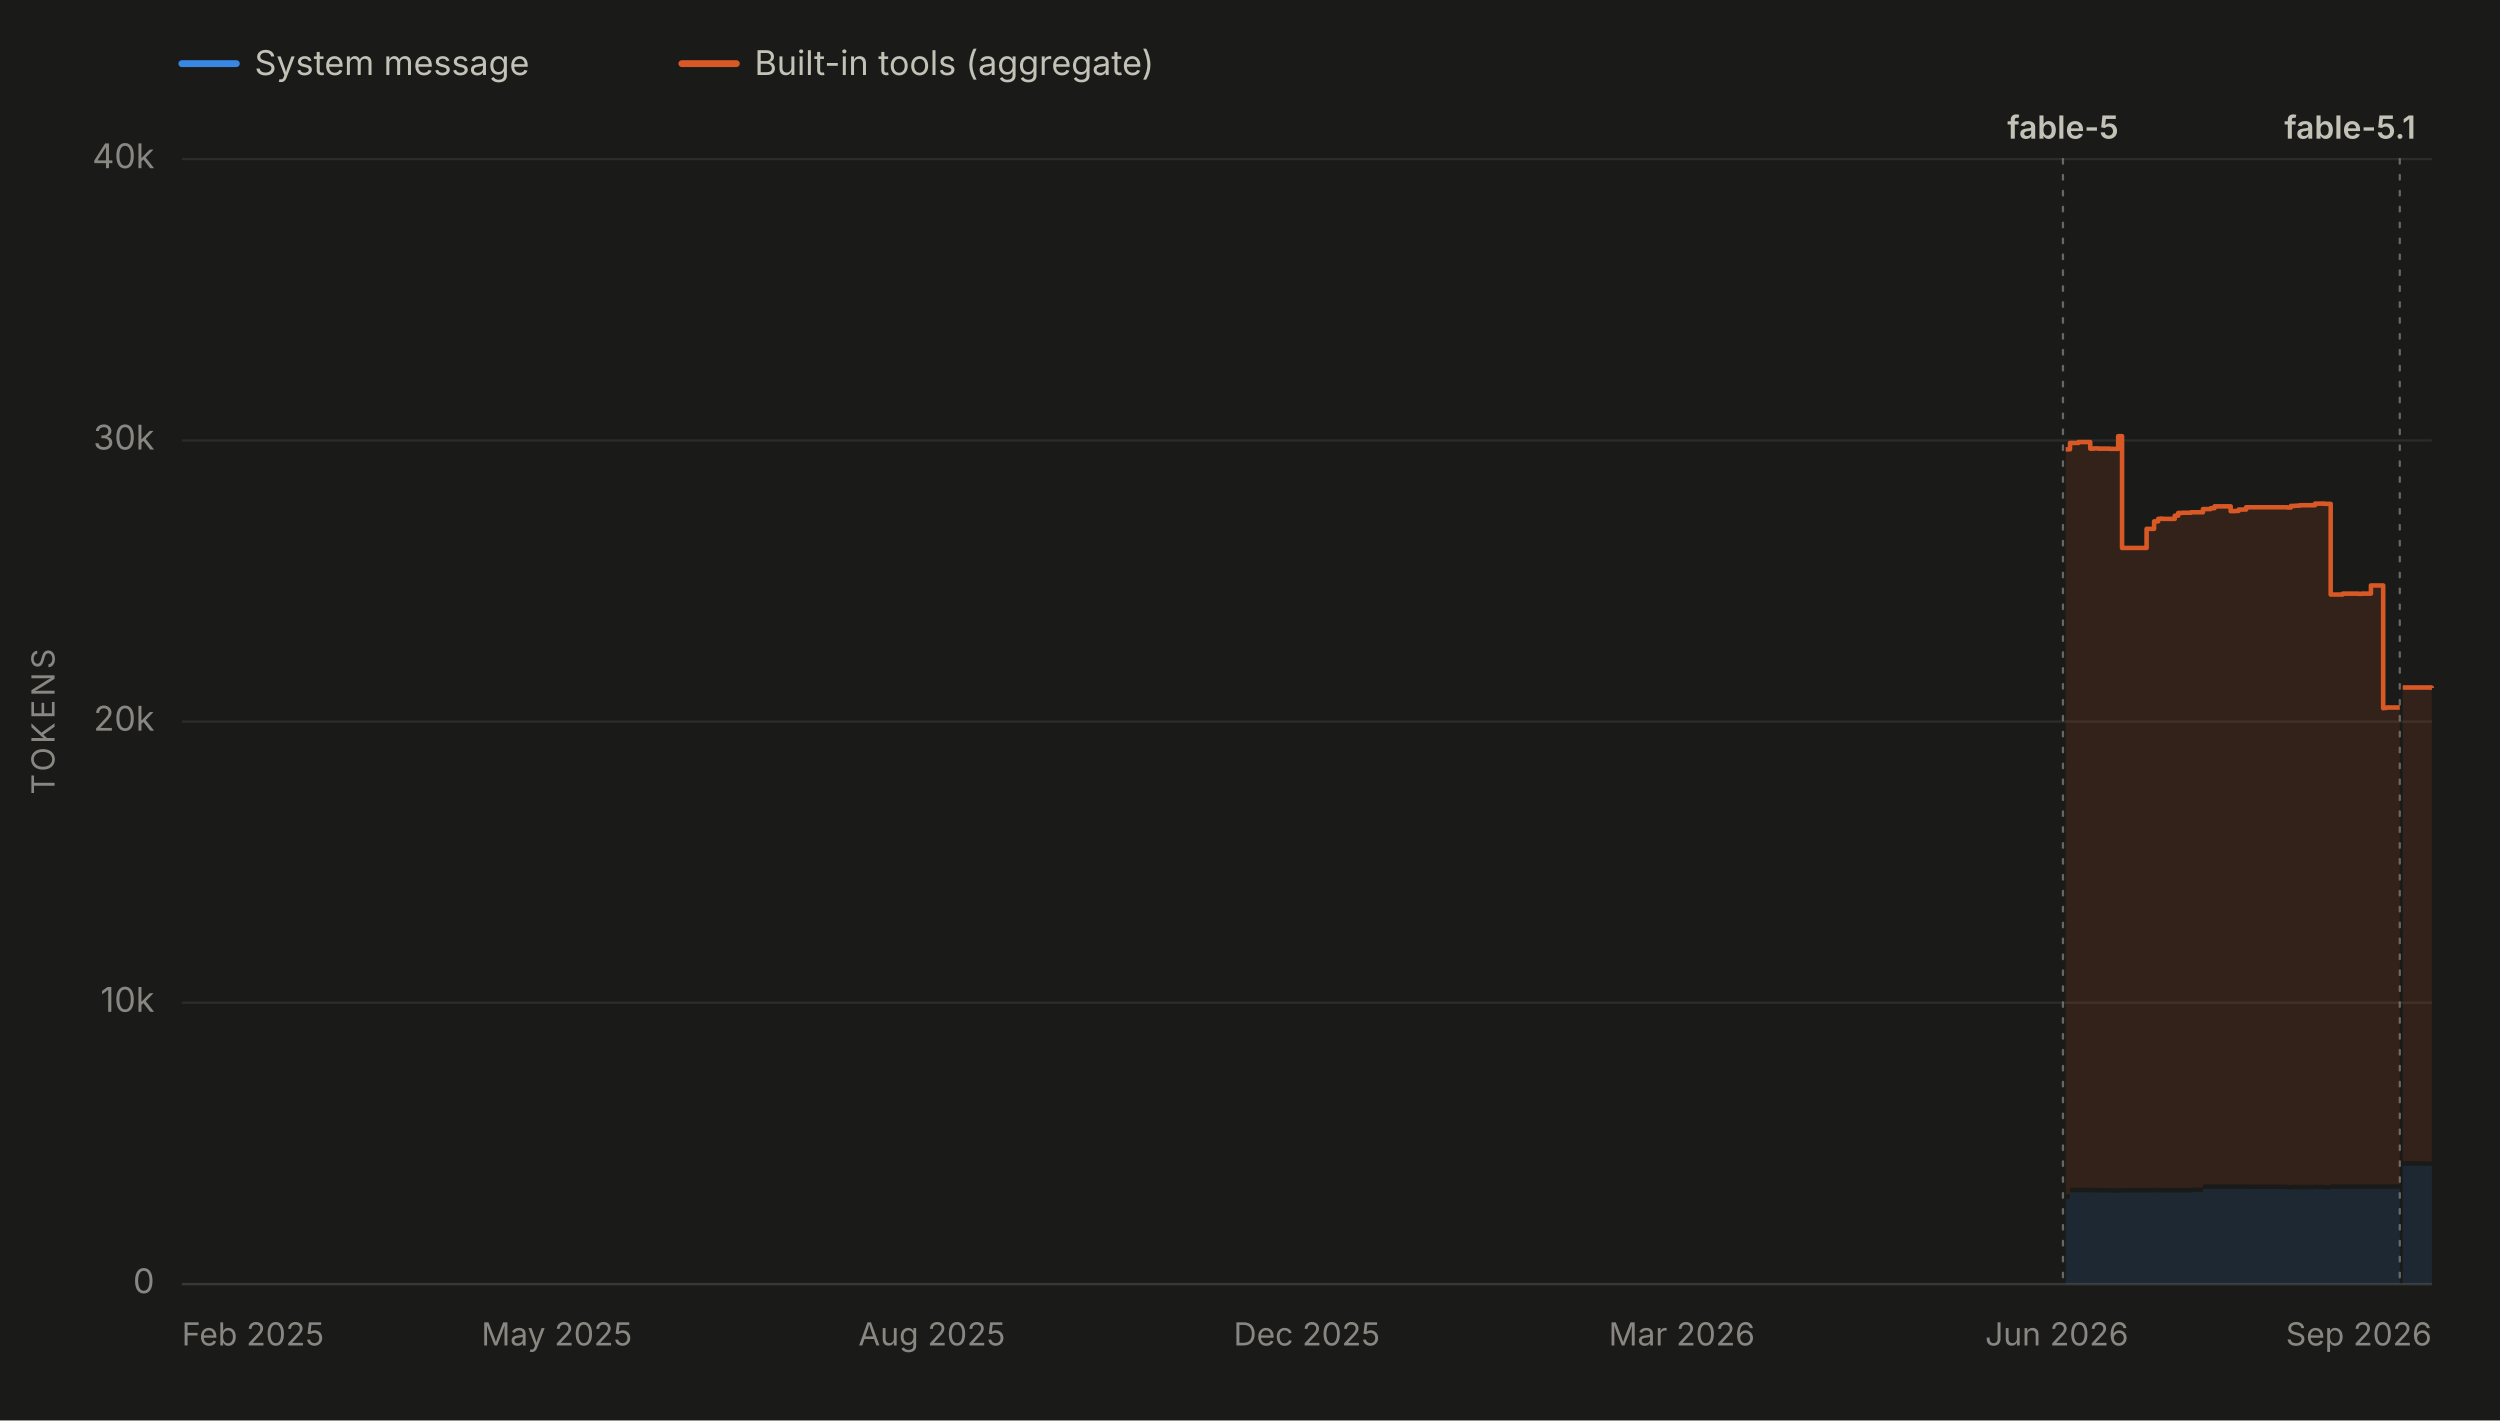
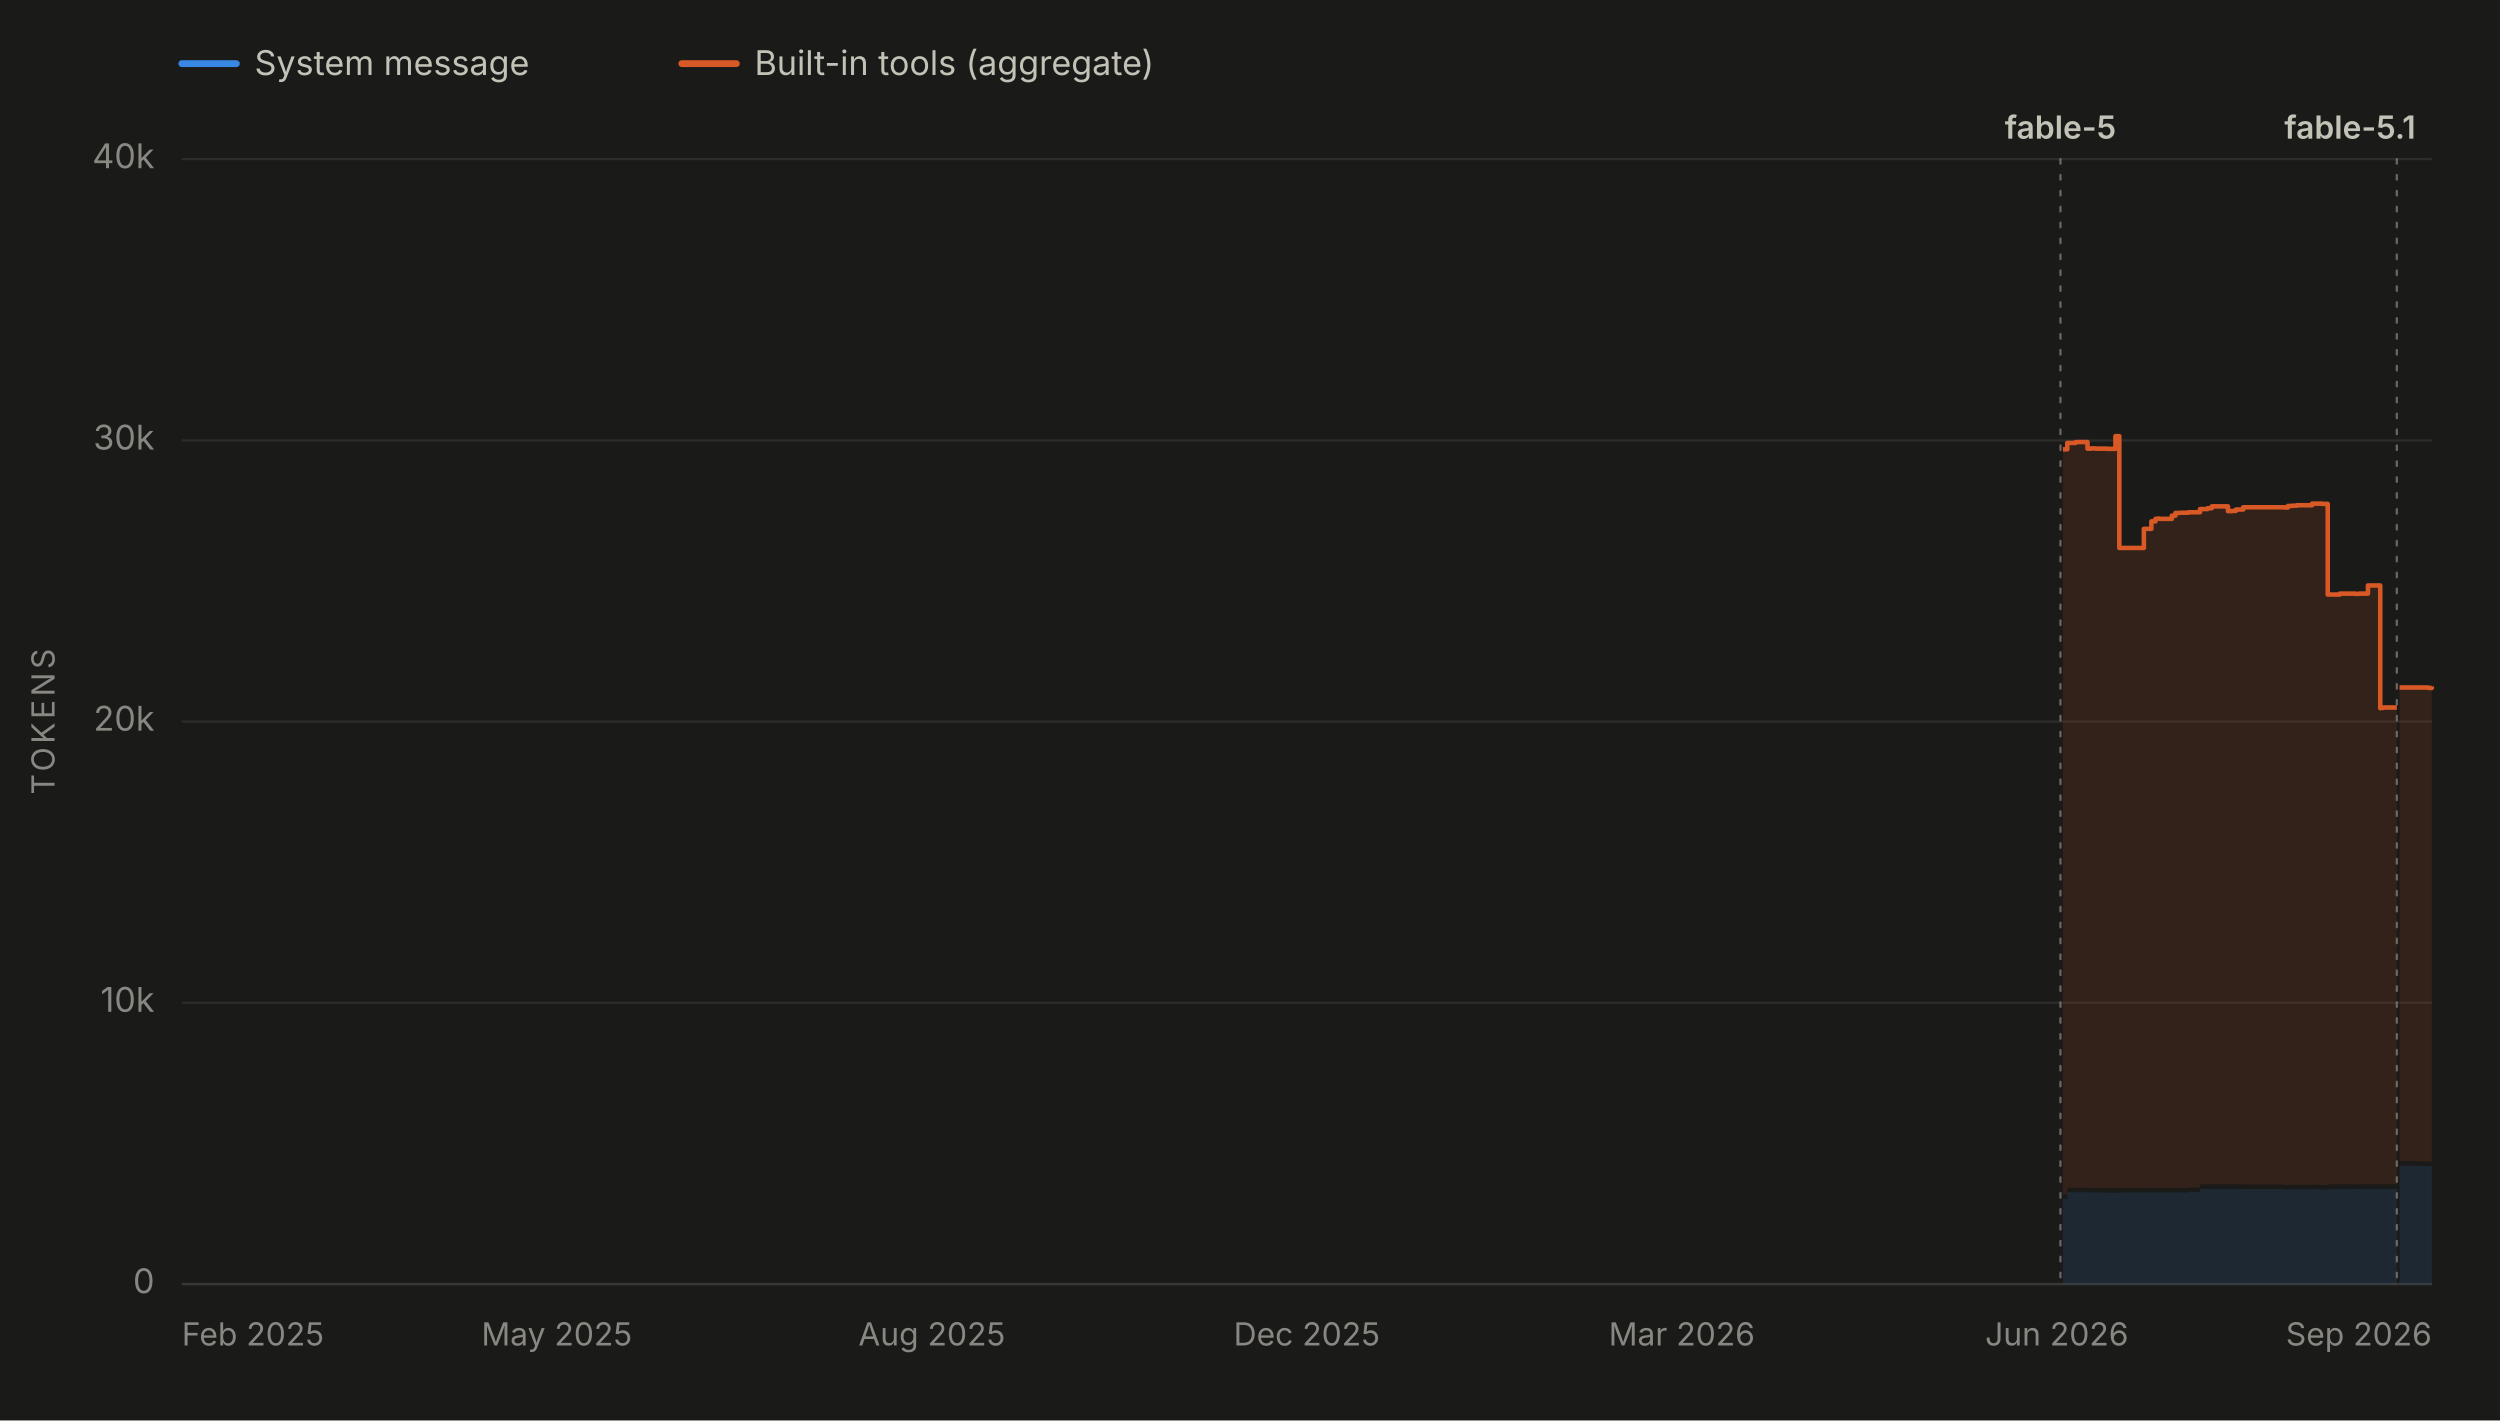
<svg xmlns="http://www.w3.org/2000/svg" viewBox="0 0 1100 625" width="1100" height="625" role="img" aria-labelledby="chartTitle chartDesc" font-family="system-ui, -apple-system, 'Segoe UI', sans-serif">
  <rect x="0" y="0" width="1100" height="625" fill="#1a1a19" />
  <line x1="80" y1="28" x2="104" y2="28" stroke="#3987e5" stroke-width="3" stroke-linecap="round" />
  <text x="112" y="33" font-size="15" fill="#c3c2b7">System message</text>
  <line x1="300" y1="28" x2="324" y2="28" stroke="#d95926" stroke-width="3" stroke-linecap="round" />
  <text x="332" y="33" font-size="15" fill="#c3c2b7">Built-in tools (aggregate)</text>
  <line x1="80" y1="565.0" x2="1070" y2="565.0" stroke="#2c2c2a" stroke-width="1" />
  <text x="68" y="569.0" font-size="15" fill="#898781" text-anchor="end">0</text>
  <line x1="80" y1="441.2" x2="1070" y2="441.2" stroke="#2c2c2a" stroke-width="1" />
  <text x="68" y="445.2" font-size="15" fill="#898781" text-anchor="end">10k</text>
  <line x1="80" y1="317.5" x2="1070" y2="317.5" stroke="#2c2c2a" stroke-width="1" />
  <text x="68" y="321.5" font-size="15" fill="#898781" text-anchor="end">20k</text>
  <line x1="80" y1="193.8" x2="1070" y2="193.8" stroke="#2c2c2a" stroke-width="1" />
  <text x="68" y="197.8" font-size="15" fill="#898781" text-anchor="end">30k</text>
  <line x1="80" y1="70.0" x2="1070" y2="70.0" stroke="#2c2c2a" stroke-width="1" />
  <text x="68" y="74.0" font-size="15" fill="#898781" text-anchor="end">40k</text>
  <text x="24" y="317.5" font-size="14" fill="#898781" text-anchor="middle" letter-spacing="1.5" transform="rotate(-90 24 317.5)">TOKENS</text>
  <line x1="80" y1="565" x2="1070" y2="565" stroke="#383835" stroke-width="1" />
  <text x="80.0" y="592" font-size="14" fill="#898781" text-anchor="start">Feb 2025</text>
  <text x="245.0" y="592" font-size="14" fill="#898781" text-anchor="middle">May 2025</text>
  <text x="410.0" y="592" font-size="14" fill="#898781" text-anchor="middle">Aug 2025</text>
  <text x="575.0" y="592" font-size="14" fill="#898781" text-anchor="middle">Dec 2025</text>
  <text x="740.0" y="592" font-size="14" fill="#898781" text-anchor="middle">Mar 2026</text>
  <text x="905.0" y="592" font-size="14" fill="#898781" text-anchor="middle">Jun 2026</text>
  <text x="1070.0" y="592" font-size="14" fill="#898781" text-anchor="end">Sep 2026</text>
  <g data-release-date="2026-06-09">
-     <line x1="907.7" y1="70" x2="907.7" y2="565" stroke="#898781" stroke-width="1" stroke-dasharray="2,5" stroke-linecap="round" opacity="0.7" />
-     <text x="907.7" y="61.0" font-size="14" font-weight="600" fill="#c3c2b7" text-anchor="middle">fable-5</text>
+     <line x1="906.6" y1="70" x2="906.6" y2="565" stroke="#898781" stroke-width="1" stroke-dasharray="2,5" stroke-linecap="round" opacity="0.7" />
+     <text x="906.6" y="61.0" font-size="14" font-weight="600" fill="#c3c2b7" text-anchor="middle">fable-5</text>
  </g>
  <g data-release-date="2026-09-01">
-     <line x1="1055.9" y1="70" x2="1055.9" y2="565" stroke="#898781" stroke-width="1" stroke-dasharray="2,5" stroke-linecap="round" opacity="0.7" />
+     <line x1="1054.6" y1="70" x2="1054.6" y2="565" stroke="#898781" stroke-width="1" stroke-dasharray="2,5" stroke-linecap="round" opacity="0.7" />
    <text x="1034.0" y="61.0" font-size="14" font-weight="600" fill="#c3c2b7" text-anchor="middle">fable-5.1</text>
  </g>
  <g data-selected-models="claude-fable-5">
-     <path d="M 908.9 565.0 L 908.9 527.5 L 910.8 527.5 L 910.8 524.6 L 911.4 524.6 L 911.4 524.6 L 912.9 524.6 L 912.9 524.6 L 913.2 524.6 L 913.2 524.6 L 914.5 524.6 L 914.5 524.6 L 914.8 524.6 L 914.8 524.6 L 919.7 524.6 L 919.7 524.7 L 921.4 524.7 L 921.4 524.6 L 923.2 524.6 L 923.2 524.7 L 925.2 524.7 L 925.2 524.7 L 925.4 524.7 L 925.4 524.7 L 928.4 524.7 L 928.4 524.8 L 932.0 524.8 L 932.0 524.8 L 933.7 524.8 L 933.7 524.7 L 935.3 524.7 L 935.3 524.7 L 935.6 524.7 L 935.6 524.7 L 937.3 524.7 L 937.3 524.7 L 939.1 524.7 L 939.1 524.7 L 944.5 524.7 L 944.5 524.7 L 945.8 524.7 L 945.8 524.7 L 947.8 524.7 L 947.8 524.6 L 949.6 524.6 L 949.6 524.7 L 950.4 524.7 L 950.4 524.7 L 951.6 524.7 L 951.6 524.7 L 956.9 524.7 L 956.9 524.7 L 958.4 524.7 L 958.4 524.7 L 958.9 524.7 L 958.9 524.7 L 960.3 524.7 L 960.3 524.7 L 962.0 524.7 L 962.0 524.7 L 964.1 524.7 L 964.1 524.5 L 969.3 524.5 L 969.3 523.2 L 969.8 523.2 L 969.8 523.1 L 970.9 523.1 L 970.9 523.1 L 972.7 523.1 L 972.7 523.1 L 974.4 523.1 L 974.4 523.1 L 976.4 523.1 L 976.4 523.1 L 976.5 523.1 L 976.5 523.1 L 978.4 523.1 L 978.4 523.1 L 981.5 523.1 L 981.5 523.1 L 983.3 523.1 L 983.3 523.1 L 985.0 523.1 L 985.0 523.1 L 988.3 523.1 L 988.3 523.2 L 988.8 523.2 L 988.8 523.2 L 1006.4 523.2 L 1006.4 523.4 L 1008.0 523.4 L 1008.0 523.3 L 1010.0 523.3 L 1010.0 523.3 L 1011.9 523.3 L 1011.9 523.3 L 1013.5 523.3 L 1013.5 523.3 L 1013.7 523.3 L 1013.7 523.3 L 1018.6 523.3 L 1018.6 523.2 L 1020.2 523.2 L 1020.2 523.3 L 1022.1 523.3 L 1022.1 523.3 L 1023.0 523.3 L 1023.0 523.4 L 1024.0 523.4 L 1024.0 523.4 L 1025.5 523.4 L 1025.5 523.1 L 1030.8 523.1 L 1030.8 523.1 L 1032.6 523.1 L 1032.6 523.1 L 1034.4 523.1 L 1034.4 523.1 L 1034.7 523.1 L 1034.7 523.1 L 1036.1 523.1 L 1036.1 523.1 L 1037.8 523.1 L 1037.8 523.2 L 1039.2 523.2 L 1039.2 523.1 L 1040.0 523.1 L 1040.0 523.1 L 1043.2 523.1 L 1043.2 523.1 L 1043.5 523.1 L 1043.5 523.1 L 1043.9 523.1 L 1043.9 523.1 L 1045.0 523.1 L 1045.0 523.1 L 1046.7 523.1 L 1046.7 523.1 L 1048.6 523.1 L 1048.6 523.2 L 1048.7 523.2 L 1048.7 523.1 L 1050.0 523.1 L 1050.0 523.1 L 1055.4 523.1 L 1055.4 523.1 L 1055.9 523.1 L 1055.9 523.1 L 1055.9 565.0 Z" fill="#3987e5" fill-opacity="0.13" stroke="none" />
+     <path d="M 907.7 565.0 L 907.7 527.5 L 909.6 527.5 L 909.6 524.6 L 910.2 524.6 L 910.2 524.6 L 911.7 524.6 L 911.7 524.6 L 912.0 524.6 L 912.0 524.6 L 913.3 524.6 L 913.3 524.6 L 913.7 524.6 L 913.7 524.6 L 918.5 524.6 L 918.5 524.7 L 920.2 524.7 L 920.2 524.6 L 922.0 524.6 L 922.0 524.7 L 924.0 524.7 L 924.0 524.7 L 924.2 524.7 L 924.2 524.7 L 927.2 524.7 L 927.2 524.8 L 930.8 524.8 L 930.8 524.8 L 932.5 524.8 L 932.5 524.7 L 934.1 524.7 L 934.1 524.7 L 934.4 524.7 L 934.4 524.7 L 936.1 524.7 L 936.1 524.7 L 937.8 524.7 L 937.8 524.7 L 943.3 524.7 L 943.3 524.7 L 944.5 524.7 L 944.5 524.7 L 946.6 524.7 L 946.6 524.6 L 948.4 524.6 L 948.4 524.7 L 949.2 524.7 L 949.2 524.7 L 950.4 524.7 L 950.4 524.7 L 955.6 524.7 L 955.6 524.7 L 957.2 524.7 L 957.2 524.7 L 957.7 524.7 L 957.7 524.7 L 959.1 524.7 L 959.1 524.7 L 960.7 524.7 L 960.7 524.7 L 962.8 524.7 L 962.8 524.5 L 968.0 524.5 L 968.0 523.2 L 968.6 523.2 L 968.6 523.1 L 969.7 523.1 L 969.7 523.1 L 971.4 523.1 L 971.4 523.1 L 973.2 523.1 L 973.2 523.1 L 975.2 523.1 L 975.2 523.1 L 975.3 523.1 L 975.3 523.1 L 977.1 523.1 L 977.1 523.1 L 980.3 523.1 L 980.3 523.1 L 982.0 523.1 L 982.0 523.1 L 983.8 523.1 L 983.8 523.1 L 987.0 523.1 L 987.0 523.2 L 987.5 523.2 L 987.5 523.2 L 1005.1 523.2 L 1005.1 523.4 L 1006.7 523.4 L 1006.7 523.3 L 1008.7 523.3 L 1008.7 523.3 L 1010.6 523.3 L 1010.6 523.3 L 1012.2 523.3 L 1012.2 523.3 L 1012.4 523.3 L 1012.4 523.3 L 1017.3 523.3 L 1017.3 523.2 L 1018.9 523.2 L 1018.9 523.3 L 1020.7 523.3 L 1020.7 523.3 L 1021.7 523.3 L 1021.7 523.4 L 1022.7 523.4 L 1022.7 523.4 L 1024.2 523.4 L 1024.2 523.1 L 1029.5 523.1 L 1029.5 523.1 L 1031.2 523.1 L 1031.2 523.1 L 1033.0 523.1 L 1033.0 523.1 L 1033.4 523.1 L 1033.4 523.1 L 1034.7 523.1 L 1034.7 523.1 L 1036.4 523.1 L 1036.4 523.2 L 1037.9 523.2 L 1037.9 523.1 L 1038.7 523.1 L 1038.7 523.1 L 1041.9 523.1 L 1041.9 523.1 L 1042.2 523.1 L 1042.2 523.1 L 1042.6 523.1 L 1042.6 523.1 L 1043.6 523.1 L 1043.6 523.1 L 1045.3 523.1 L 1045.3 523.1 L 1047.3 523.1 L 1047.3 523.2 L 1047.4 523.2 L 1047.4 523.1 L 1048.6 523.1 L 1048.6 523.1 L 1054.0 523.1 L 1054.0 523.1 L 1054.6 523.1 L 1054.6 523.1 L 1054.6 565.0 Z" fill="#3987e5" fill-opacity="0.13" stroke="none" />
  </g>
  <g data-selected-models="claude-fable-5-1">
-     <path d="M 1057.2 565.0 L 1057.2 512.9 L 1057.6 512.9 L 1057.6 512.9 L 1059.3 512.9 L 1059.3 512.9 L 1061.1 512.9 L 1061.1 512.9 L 1062.5 512.9 L 1062.5 512.9 L 1064.9 512.9 L 1064.9 513.0 L 1069.7 513.0 L 1069.7 513.1 L 1070.0 513.1 L 1070.0 513.1 L 1070.0 565.0 Z" fill="#3987e5" fill-opacity="0.13" stroke="none" />
+     <path d="M 1055.8 565.0 L 1055.8 512.9 L 1056.2 512.9 L 1056.2 512.9 L 1057.9 512.9 L 1057.9 512.9 L 1059.7 512.9 L 1059.7 512.9 L 1061.1 512.9 L 1061.1 512.9 L 1063.5 512.9 L 1063.5 513.0 L 1068.3 513.0 L 1068.3 513.1 L 1068.6 513.1 L 1068.6 513.1 L 1070.0 513.1 L 1070.0 513.0 L 1070.0 565.0 Z" fill="#3987e5" fill-opacity="0.13" stroke="none" />
  </g>
  <g data-selected-models="claude-fable-5">
-     <path d="M 908.9 525.5 L 908.9 197.7 L 910.8 197.7 L 910.8 194.9 L 911.4 194.9 L 911.4 194.9 L 912.9 194.9 L 912.9 194.9 L 913.2 194.9 L 913.2 194.9 L 914.5 194.9 L 914.5 194.5 L 914.8 194.5 L 914.8 194.5 L 919.7 194.5 L 919.7 197.4 L 921.4 197.4 L 921.4 197.3 L 923.2 197.3 L 923.2 197.4 L 925.2 197.4 L 925.2 197.4 L 925.4 197.4 L 925.4 197.4 L 928.4 197.4 L 928.4 197.5 L 932.0 197.5 L 932.0 191.9 L 933.7 191.9 L 933.7 241.1 L 935.3 241.1 L 935.3 241.1 L 935.6 241.1 L 935.6 241.1 L 937.3 241.1 L 937.3 241.1 L 939.1 241.1 L 939.1 241.1 L 944.5 241.1 L 944.5 232.7 L 945.8 232.7 L 945.8 232.7 L 947.8 232.7 L 947.8 229.4 L 949.6 229.4 L 949.6 228.3 L 950.4 228.3 L 950.4 228.2 L 951.6 228.2 L 951.6 228.3 L 956.9 228.3 L 956.9 226.9 L 958.4 226.9 L 958.4 225.7 L 958.9 225.7 L 958.9 225.7 L 960.3 225.7 L 960.3 225.6 L 962.0 225.6 L 962.0 225.6 L 964.1 225.6 L 964.1 225.4 L 969.3 225.4 L 969.3 224.0 L 969.8 224.0 L 969.8 224.0 L 970.9 224.0 L 970.9 224.0 L 972.7 224.0 L 972.7 223.6 L 974.4 223.6 L 974.4 222.8 L 976.4 222.8 L 976.4 222.8 L 976.5 222.8 L 976.5 222.8 L 978.4 222.8 L 978.4 222.8 L 981.5 222.8 L 981.5 224.9 L 983.3 224.9 L 983.3 224.8 L 985.0 224.8 L 985.0 224.2 L 988.3 224.2 L 988.3 223.2 L 988.8 223.2 L 988.8 223.2 L 1006.4 223.2 L 1006.4 223.3 L 1008.0 223.3 L 1008.0 222.6 L 1010.0 222.6 L 1010.0 222.5 L 1011.9 222.5 L 1011.9 222.3 L 1013.5 222.3 L 1013.5 222.3 L 1013.7 222.3 L 1013.7 222.3 L 1018.6 222.3 L 1018.6 221.6 L 1020.2 221.6 L 1020.2 221.6 L 1022.1 221.6 L 1022.1 221.6 L 1023.0 221.6 L 1023.0 221.7 L 1024.0 221.7 L 1024.0 221.7 L 1025.5 221.7 L 1025.5 261.6 L 1030.8 261.6 L 1030.8 261.2 L 1032.6 261.2 L 1032.6 261.2 L 1034.4 261.2 L 1034.4 261.2 L 1034.7 261.2 L 1034.7 261.2 L 1036.1 261.2 L 1036.1 261.2 L 1037.8 261.2 L 1037.8 261.3 L 1039.2 261.3 L 1039.2 261.2 L 1040.0 261.2 L 1040.0 261.2 L 1043.2 261.2 L 1043.2 257.6 L 1043.5 257.6 L 1043.5 257.6 L 1043.9 257.6 L 1043.9 257.6 L 1045.0 257.6 L 1045.0 257.6 L 1046.7 257.6 L 1046.7 257.6 L 1048.6 257.6 L 1048.6 311.6 L 1048.7 311.6 L 1048.7 311.5 L 1050.0 311.5 L 1050.0 311.3 L 1055.4 311.3 L 1055.4 311.3 L 1055.9 311.3 L 1055.9 311.3 L 1055.9 521.1 L 1055.9 521.1 L 1055.4 521.1 L 1055.4 521.1 L 1050.0 521.1 L 1050.0 521.1 L 1048.7 521.1 L 1048.7 521.2 L 1048.6 521.2 L 1048.6 521.1 L 1046.7 521.1 L 1046.7 521.1 L 1045.0 521.1 L 1045.0 521.1 L 1043.9 521.1 L 1043.9 521.1 L 1043.5 521.1 L 1043.5 521.1 L 1043.2 521.1 L 1043.2 521.1 L 1040.0 521.1 L 1040.0 521.1 L 1039.2 521.1 L 1039.2 521.2 L 1037.8 521.2 L 1037.8 521.1 L 1036.1 521.1 L 1036.1 521.1 L 1034.7 521.1 L 1034.7 521.1 L 1034.4 521.1 L 1034.4 521.1 L 1032.6 521.1 L 1032.6 521.1 L 1030.8 521.1 L 1030.8 521.1 L 1025.5 521.1 L 1025.5 521.4 L 1024.0 521.4 L 1024.0 521.4 L 1023.0 521.4 L 1023.0 521.3 L 1022.1 521.3 L 1022.1 521.3 L 1020.2 521.3 L 1020.2 521.2 L 1018.6 521.2 L 1018.6 521.3 L 1013.7 521.3 L 1013.7 521.3 L 1013.5 521.3 L 1013.5 521.3 L 1011.9 521.3 L 1011.9 521.3 L 1010.0 521.3 L 1010.0 521.3 L 1008.0 521.3 L 1008.0 521.4 L 1006.4 521.4 L 1006.4 521.2 L 988.8 521.2 L 988.8 521.2 L 988.3 521.2 L 988.3 521.1 L 985.0 521.1 L 985.0 521.1 L 983.3 521.1 L 983.3 521.1 L 981.5 521.1 L 981.5 521.1 L 978.4 521.1 L 978.4 521.1 L 976.5 521.1 L 976.5 521.1 L 976.4 521.1 L 976.4 521.1 L 974.4 521.1 L 974.4 521.1 L 972.7 521.1 L 972.7 521.1 L 970.9 521.1 L 970.9 521.1 L 969.8 521.1 L 969.8 521.2 L 969.3 521.2 L 969.3 522.5 L 964.1 522.5 L 964.1 522.7 L 962.0 522.7 L 962.0 522.7 L 960.3 522.7 L 960.3 522.7 L 958.9 522.7 L 958.9 522.7 L 958.4 522.7 L 958.4 522.7 L 956.9 522.7 L 956.9 522.7 L 951.6 522.7 L 951.6 522.7 L 950.4 522.7 L 950.4 522.7 L 949.6 522.7 L 949.6 522.6 L 947.8 522.6 L 947.8 522.7 L 945.8 522.7 L 945.8 522.7 L 944.5 522.7 L 944.5 522.7 L 939.1 522.7 L 939.1 522.7 L 937.3 522.7 L 937.3 522.7 L 935.6 522.7 L 935.6 522.7 L 935.3 522.7 L 935.3 522.7 L 933.7 522.7 L 933.7 522.8 L 932.0 522.8 L 932.0 522.8 L 928.4 522.8 L 928.4 522.7 L 925.4 522.7 L 925.4 522.7 L 925.2 522.7 L 925.2 522.7 L 923.2 522.7 L 923.2 522.6 L 921.4 522.6 L 921.4 522.7 L 919.7 522.7 L 919.7 522.6 L 914.8 522.6 L 914.8 522.6 L 914.5 522.6 L 914.5 522.6 L 913.2 522.6 L 913.2 522.6 L 912.9 522.6 L 912.9 522.6 L 911.4 522.6 L 911.4 522.6 L 910.8 522.6 L 910.8 525.5 L 908.9 525.5 Z" fill="#d95926" fill-opacity="0.13" stroke="none" />
-     <path d="M 908.9 197.7 L 910.8 197.7 L 910.8 194.9 L 911.4 194.9 L 911.4 194.9 L 912.9 194.9 L 912.9 194.9 L 913.2 194.9 L 913.2 194.9 L 914.5 194.9 L 914.5 194.5 L 914.8 194.5 L 914.8 194.5 L 919.7 194.5 L 919.7 197.4 L 921.4 197.4 L 921.4 197.3 L 923.2 197.3 L 923.2 197.4 L 925.2 197.4 L 925.2 197.4 L 925.4 197.4 L 925.4 197.4 L 928.4 197.4 L 928.4 197.5 L 932.0 197.5 L 932.0 191.9 L 933.7 191.9 L 933.7 241.1 L 935.3 241.1 L 935.3 241.1 L 935.6 241.1 L 935.6 241.1 L 937.3 241.1 L 937.3 241.1 L 939.1 241.1 L 939.1 241.1 L 944.5 241.1 L 944.5 232.7 L 945.8 232.7 L 945.8 232.7 L 947.8 232.7 L 947.8 229.4 L 949.6 229.4 L 949.6 228.3 L 950.4 228.3 L 950.4 228.2 L 951.6 228.2 L 951.6 228.3 L 956.9 228.3 L 956.9 226.9 L 958.4 226.9 L 958.4 225.7 L 958.9 225.7 L 958.9 225.7 L 960.3 225.7 L 960.3 225.6 L 962.0 225.6 L 962.0 225.6 L 964.1 225.6 L 964.1 225.4 L 969.3 225.4 L 969.3 224.0 L 969.8 224.0 L 969.8 224.0 L 970.9 224.0 L 970.9 224.0 L 972.7 224.0 L 972.7 223.6 L 974.4 223.6 L 974.4 222.8 L 976.4 222.8 L 976.4 222.8 L 976.5 222.8 L 976.5 222.8 L 978.4 222.8 L 978.4 222.8 L 981.5 222.8 L 981.5 224.9 L 983.3 224.9 L 983.3 224.8 L 985.0 224.8 L 985.0 224.2 L 988.3 224.2 L 988.3 223.2 L 988.8 223.2 L 988.8 223.2 L 1006.4 223.2 L 1006.4 223.3 L 1008.0 223.3 L 1008.0 222.6 L 1010.0 222.6 L 1010.0 222.5 L 1011.9 222.5 L 1011.9 222.3 L 1013.5 222.3 L 1013.5 222.3 L 1013.7 222.3 L 1013.7 222.3 L 1018.6 222.3 L 1018.6 221.6 L 1020.2 221.6 L 1020.2 221.6 L 1022.1 221.6 L 1022.1 221.6 L 1023.0 221.6 L 1023.0 221.7 L 1024.0 221.7 L 1024.0 221.7 L 1025.5 221.7 L 1025.5 261.6 L 1030.8 261.6 L 1030.8 261.2 L 1032.6 261.2 L 1032.6 261.2 L 1034.4 261.2 L 1034.4 261.2 L 1034.7 261.2 L 1034.7 261.2 L 1036.1 261.2 L 1036.1 261.2 L 1037.8 261.2 L 1037.8 261.3 L 1039.2 261.3 L 1039.2 261.2 L 1040.0 261.2 L 1040.0 261.2 L 1043.2 261.2 L 1043.2 257.6 L 1043.5 257.6 L 1043.5 257.6 L 1043.9 257.6 L 1043.9 257.6 L 1045.0 257.6 L 1045.0 257.6 L 1046.7 257.6 L 1046.7 257.6 L 1048.6 257.6 L 1048.6 311.6 L 1048.7 311.6 L 1048.7 311.5 L 1050.0 311.5 L 1050.0 311.3 L 1055.4 311.3 L 1055.4 311.3 L 1055.9 311.3 L 1055.9 311.3" fill="none" stroke="#d95926" stroke-width="2" stroke-linejoin="round" />
+     <path d="M 907.7 525.5 L 907.7 197.7 L 909.6 197.7 L 909.6 194.9 L 910.2 194.9 L 910.2 194.9 L 911.7 194.9 L 911.7 194.9 L 912.0 194.9 L 912.0 194.9 L 913.3 194.9 L 913.3 194.5 L 913.7 194.5 L 913.7 194.5 L 918.5 194.5 L 918.5 197.4 L 920.2 197.4 L 920.2 197.3 L 922.0 197.3 L 922.0 197.4 L 924.0 197.4 L 924.0 197.4 L 924.2 197.4 L 924.2 197.4 L 927.2 197.4 L 927.2 197.5 L 930.8 197.5 L 930.8 191.9 L 932.5 191.9 L 932.5 241.1 L 934.1 241.1 L 934.1 241.1 L 934.4 241.1 L 934.4 241.1 L 936.1 241.1 L 936.1 241.1 L 937.8 241.1 L 937.8 241.1 L 943.3 241.1 L 943.3 232.7 L 944.5 232.7 L 944.5 232.7 L 946.6 232.7 L 946.6 229.4 L 948.4 229.4 L 948.4 228.3 L 949.2 228.3 L 949.2 228.2 L 950.4 228.2 L 950.4 228.3 L 955.6 228.3 L 955.6 226.9 L 957.2 226.9 L 957.2 225.7 L 957.7 225.7 L 957.7 225.7 L 959.1 225.7 L 959.1 225.6 L 960.7 225.6 L 960.7 225.6 L 962.8 225.6 L 962.8 225.4 L 968.0 225.4 L 968.0 224.0 L 968.6 224.0 L 968.6 224.0 L 969.7 224.0 L 969.7 224.0 L 971.4 224.0 L 971.4 223.6 L 973.2 223.6 L 973.2 222.8 L 975.2 222.8 L 975.2 222.8 L 975.3 222.8 L 975.3 222.8 L 977.1 222.8 L 977.1 222.8 L 980.3 222.8 L 980.3 224.9 L 982.0 224.9 L 982.0 224.8 L 983.8 224.8 L 983.8 224.2 L 987.0 224.2 L 987.0 223.2 L 987.5 223.2 L 987.5 223.2 L 1005.1 223.2 L 1005.1 223.3 L 1006.7 223.3 L 1006.7 222.6 L 1008.7 222.6 L 1008.7 222.5 L 1010.6 222.5 L 1010.6 222.3 L 1012.2 222.3 L 1012.2 222.3 L 1012.4 222.3 L 1012.4 222.3 L 1017.3 222.3 L 1017.3 221.6 L 1018.9 221.6 L 1018.9 221.6 L 1020.7 221.6 L 1020.7 221.6 L 1021.7 221.6 L 1021.7 221.7 L 1022.7 221.7 L 1022.7 221.7 L 1024.2 221.7 L 1024.2 261.6 L 1029.5 261.6 L 1029.5 261.2 L 1031.2 261.2 L 1031.2 261.2 L 1033.0 261.2 L 1033.0 261.2 L 1033.4 261.2 L 1033.4 261.2 L 1034.7 261.2 L 1034.7 261.2 L 1036.4 261.2 L 1036.4 261.3 L 1037.9 261.3 L 1037.9 261.2 L 1038.7 261.2 L 1038.7 261.2 L 1041.9 261.2 L 1041.9 257.6 L 1042.2 257.6 L 1042.2 257.6 L 1042.6 257.6 L 1042.6 257.6 L 1043.6 257.6 L 1043.6 257.6 L 1045.3 257.6 L 1045.3 257.6 L 1047.3 257.6 L 1047.3 311.6 L 1047.4 311.6 L 1047.4 311.5 L 1048.6 311.5 L 1048.6 311.3 L 1054.0 311.3 L 1054.0 311.3 L 1054.6 311.3 L 1054.6 311.3 L 1054.6 521.1 L 1054.6 521.1 L 1054.0 521.1 L 1054.0 521.1 L 1048.6 521.1 L 1048.6 521.1 L 1047.4 521.1 L 1047.4 521.2 L 1047.3 521.2 L 1047.3 521.1 L 1045.3 521.1 L 1045.3 521.1 L 1043.6 521.1 L 1043.6 521.1 L 1042.6 521.1 L 1042.6 521.1 L 1042.2 521.1 L 1042.2 521.1 L 1041.9 521.1 L 1041.9 521.1 L 1038.7 521.1 L 1038.7 521.1 L 1037.9 521.1 L 1037.9 521.2 L 1036.4 521.2 L 1036.4 521.1 L 1034.7 521.1 L 1034.7 521.1 L 1033.4 521.1 L 1033.4 521.1 L 1033.0 521.1 L 1033.0 521.1 L 1031.2 521.1 L 1031.2 521.1 L 1029.5 521.1 L 1029.5 521.1 L 1024.2 521.1 L 1024.2 521.4 L 1022.7 521.4 L 1022.7 521.4 L 1021.7 521.4 L 1021.7 521.3 L 1020.7 521.3 L 1020.7 521.3 L 1018.9 521.3 L 1018.9 521.2 L 1017.3 521.2 L 1017.3 521.3 L 1012.4 521.3 L 1012.4 521.3 L 1012.2 521.3 L 1012.2 521.3 L 1010.6 521.3 L 1010.6 521.3 L 1008.7 521.3 L 1008.7 521.3 L 1006.7 521.3 L 1006.7 521.4 L 1005.1 521.4 L 1005.1 521.2 L 987.5 521.2 L 987.5 521.2 L 987.0 521.2 L 987.0 521.1 L 983.8 521.1 L 983.8 521.1 L 982.0 521.1 L 982.0 521.1 L 980.3 521.1 L 980.3 521.1 L 977.1 521.1 L 977.1 521.1 L 975.3 521.1 L 975.3 521.1 L 975.2 521.1 L 975.2 521.1 L 973.2 521.1 L 973.2 521.1 L 971.4 521.1 L 971.4 521.1 L 969.7 521.1 L 969.7 521.1 L 968.6 521.1 L 968.6 521.2 L 968.0 521.2 L 968.0 522.5 L 962.8 522.5 L 962.8 522.7 L 960.7 522.7 L 960.7 522.7 L 959.1 522.7 L 959.1 522.7 L 957.7 522.7 L 957.7 522.7 L 957.2 522.7 L 957.2 522.7 L 955.6 522.7 L 955.6 522.7 L 950.4 522.7 L 950.4 522.7 L 949.2 522.7 L 949.2 522.7 L 948.4 522.7 L 948.4 522.6 L 946.6 522.6 L 946.6 522.7 L 944.5 522.7 L 944.5 522.7 L 943.3 522.7 L 943.3 522.7 L 937.8 522.7 L 937.8 522.7 L 936.1 522.7 L 936.1 522.7 L 934.4 522.7 L 934.4 522.7 L 934.1 522.7 L 934.1 522.7 L 932.5 522.7 L 932.5 522.8 L 930.8 522.8 L 930.8 522.8 L 927.2 522.8 L 927.2 522.7 L 924.2 522.7 L 924.2 522.7 L 924.0 522.7 L 924.0 522.7 L 922.0 522.7 L 922.0 522.6 L 920.2 522.6 L 920.2 522.7 L 918.5 522.7 L 918.5 522.6 L 913.7 522.6 L 913.7 522.6 L 913.3 522.6 L 913.3 522.6 L 912.0 522.6 L 912.0 522.6 L 911.7 522.6 L 911.7 522.6 L 910.2 522.6 L 910.2 522.6 L 909.6 522.6 L 909.6 525.5 L 907.7 525.5 Z" fill="#d95926" fill-opacity="0.13" stroke="none" />
+     <path d="M 907.7 197.7 L 909.6 197.7 L 909.6 194.9 L 910.2 194.9 L 910.2 194.9 L 911.7 194.9 L 911.7 194.9 L 912.0 194.9 L 912.0 194.9 L 913.3 194.9 L 913.3 194.5 L 913.7 194.5 L 913.7 194.5 L 918.5 194.5 L 918.5 197.4 L 920.2 197.4 L 920.2 197.3 L 922.0 197.3 L 922.0 197.4 L 924.0 197.4 L 924.0 197.4 L 924.2 197.4 L 924.2 197.4 L 927.2 197.4 L 927.2 197.5 L 930.8 197.5 L 930.8 191.9 L 932.5 191.9 L 932.5 241.1 L 934.1 241.1 L 934.1 241.1 L 934.4 241.1 L 934.4 241.1 L 936.1 241.1 L 936.1 241.1 L 937.8 241.1 L 937.8 241.1 L 943.3 241.1 L 943.3 232.7 L 944.5 232.7 L 944.5 232.7 L 946.6 232.7 L 946.6 229.4 L 948.4 229.4 L 948.4 228.3 L 949.2 228.3 L 949.2 228.2 L 950.4 228.2 L 950.4 228.3 L 955.6 228.3 L 955.6 226.9 L 957.2 226.9 L 957.2 225.7 L 957.7 225.7 L 957.7 225.7 L 959.1 225.7 L 959.1 225.6 L 960.7 225.6 L 960.7 225.6 L 962.8 225.6 L 962.8 225.4 L 968.0 225.4 L 968.0 224.0 L 968.6 224.0 L 968.6 224.0 L 969.7 224.0 L 969.7 224.0 L 971.4 224.0 L 971.4 223.6 L 973.2 223.6 L 973.2 222.8 L 975.2 222.8 L 975.2 222.8 L 975.3 222.8 L 975.3 222.8 L 977.1 222.8 L 977.1 222.8 L 980.3 222.8 L 980.3 224.9 L 982.0 224.9 L 982.0 224.8 L 983.8 224.8 L 983.8 224.2 L 987.0 224.2 L 987.0 223.2 L 987.5 223.2 L 987.5 223.2 L 1005.1 223.2 L 1005.1 223.3 L 1006.7 223.3 L 1006.7 222.6 L 1008.7 222.6 L 1008.7 222.5 L 1010.6 222.5 L 1010.6 222.3 L 1012.2 222.3 L 1012.2 222.3 L 1012.4 222.3 L 1012.4 222.3 L 1017.3 222.3 L 1017.3 221.6 L 1018.9 221.6 L 1018.9 221.6 L 1020.7 221.6 L 1020.7 221.6 L 1021.7 221.6 L 1021.7 221.7 L 1022.7 221.7 L 1022.7 221.7 L 1024.2 221.7 L 1024.2 261.6 L 1029.5 261.6 L 1029.5 261.2 L 1031.2 261.2 L 1031.2 261.2 L 1033.0 261.2 L 1033.0 261.2 L 1033.4 261.2 L 1033.4 261.2 L 1034.7 261.2 L 1034.7 261.2 L 1036.4 261.2 L 1036.4 261.3 L 1037.9 261.3 L 1037.9 261.2 L 1038.7 261.2 L 1038.7 261.2 L 1041.9 261.2 L 1041.9 257.6 L 1042.2 257.6 L 1042.2 257.6 L 1042.6 257.6 L 1042.6 257.6 L 1043.6 257.6 L 1043.6 257.6 L 1045.3 257.6 L 1045.3 257.6 L 1047.3 257.6 L 1047.3 311.6 L 1047.4 311.6 L 1047.4 311.5 L 1048.6 311.5 L 1048.6 311.3 L 1054.0 311.3 L 1054.0 311.3 L 1054.6 311.3 L 1054.6 311.3" fill="none" stroke="#d95926" stroke-width="2" stroke-linejoin="round" />
  </g>
  <g data-selected-models="claude-fable-5-1">
-     <path d="M 1057.2 510.9 L 1057.2 302.5 L 1057.6 302.5 L 1057.6 302.5 L 1059.3 302.5 L 1059.3 302.5 L 1061.1 302.5 L 1061.1 302.5 L 1062.5 302.5 L 1062.5 302.5 L 1064.9 302.5 L 1064.9 302.5 L 1069.7 302.5 L 1069.7 302.6 L 1070.0 302.6 L 1070.0 302.7 L 1070.0 511.1 L 1070.0 511.1 L 1069.7 511.1 L 1069.7 511.0 L 1064.9 511.0 L 1064.9 510.9 L 1062.5 510.9 L 1062.5 510.9 L 1061.1 510.9 L 1061.1 510.9 L 1059.3 510.9 L 1059.3 510.9 L 1057.6 510.9 L 1057.6 510.9 L 1057.2 510.9 Z" fill="#d95926" fill-opacity="0.13" stroke="none" />
-     <path d="M 1057.2 302.5 L 1057.6 302.5 L 1057.6 302.5 L 1059.3 302.5 L 1059.3 302.5 L 1061.1 302.5 L 1061.1 302.5 L 1062.5 302.5 L 1062.5 302.5 L 1064.9 302.5 L 1064.9 302.5 L 1069.7 302.5 L 1069.7 302.6 L 1070.0 302.6 L 1070.0 302.7" fill="none" stroke="#d95926" stroke-width="2" stroke-linejoin="round" />
+     <path d="M 1055.8 510.9 L 1055.8 302.5 L 1056.2 302.5 L 1056.2 302.5 L 1057.9 302.5 L 1057.9 302.5 L 1059.7 302.5 L 1059.7 302.5 L 1061.1 302.5 L 1061.1 302.5 L 1063.5 302.5 L 1063.5 302.5 L 1068.3 302.5 L 1068.3 302.6 L 1068.6 302.6 L 1068.6 302.7 L 1070.0 302.7 L 1070.0 302.0 L 1070.0 511.0 L 1070.0 511.1 L 1068.6 511.1 L 1068.6 511.1 L 1068.3 511.1 L 1068.3 511.0 L 1063.5 511.0 L 1063.5 510.9 L 1061.1 510.9 L 1061.1 510.9 L 1059.7 510.9 L 1059.7 510.9 L 1057.9 510.9 L 1057.9 510.9 L 1056.2 510.9 L 1056.2 510.9 L 1055.8 510.9 Z" fill="#d95926" fill-opacity="0.13" stroke="none" />
+     <path d="M 1055.8 302.5 L 1056.2 302.5 L 1056.2 302.5 L 1057.9 302.5 L 1057.9 302.5 L 1059.7 302.5 L 1059.7 302.5 L 1061.1 302.5 L 1061.1 302.5 L 1063.5 302.5 L 1063.5 302.5 L 1068.3 302.5 L 1068.3 302.6 L 1068.6 302.6 L 1068.6 302.7 L 1070.0 302.7 L 1070.0 302.0" fill="none" stroke="#d95926" stroke-width="2" stroke-linejoin="round" />
  </g>
</svg>
